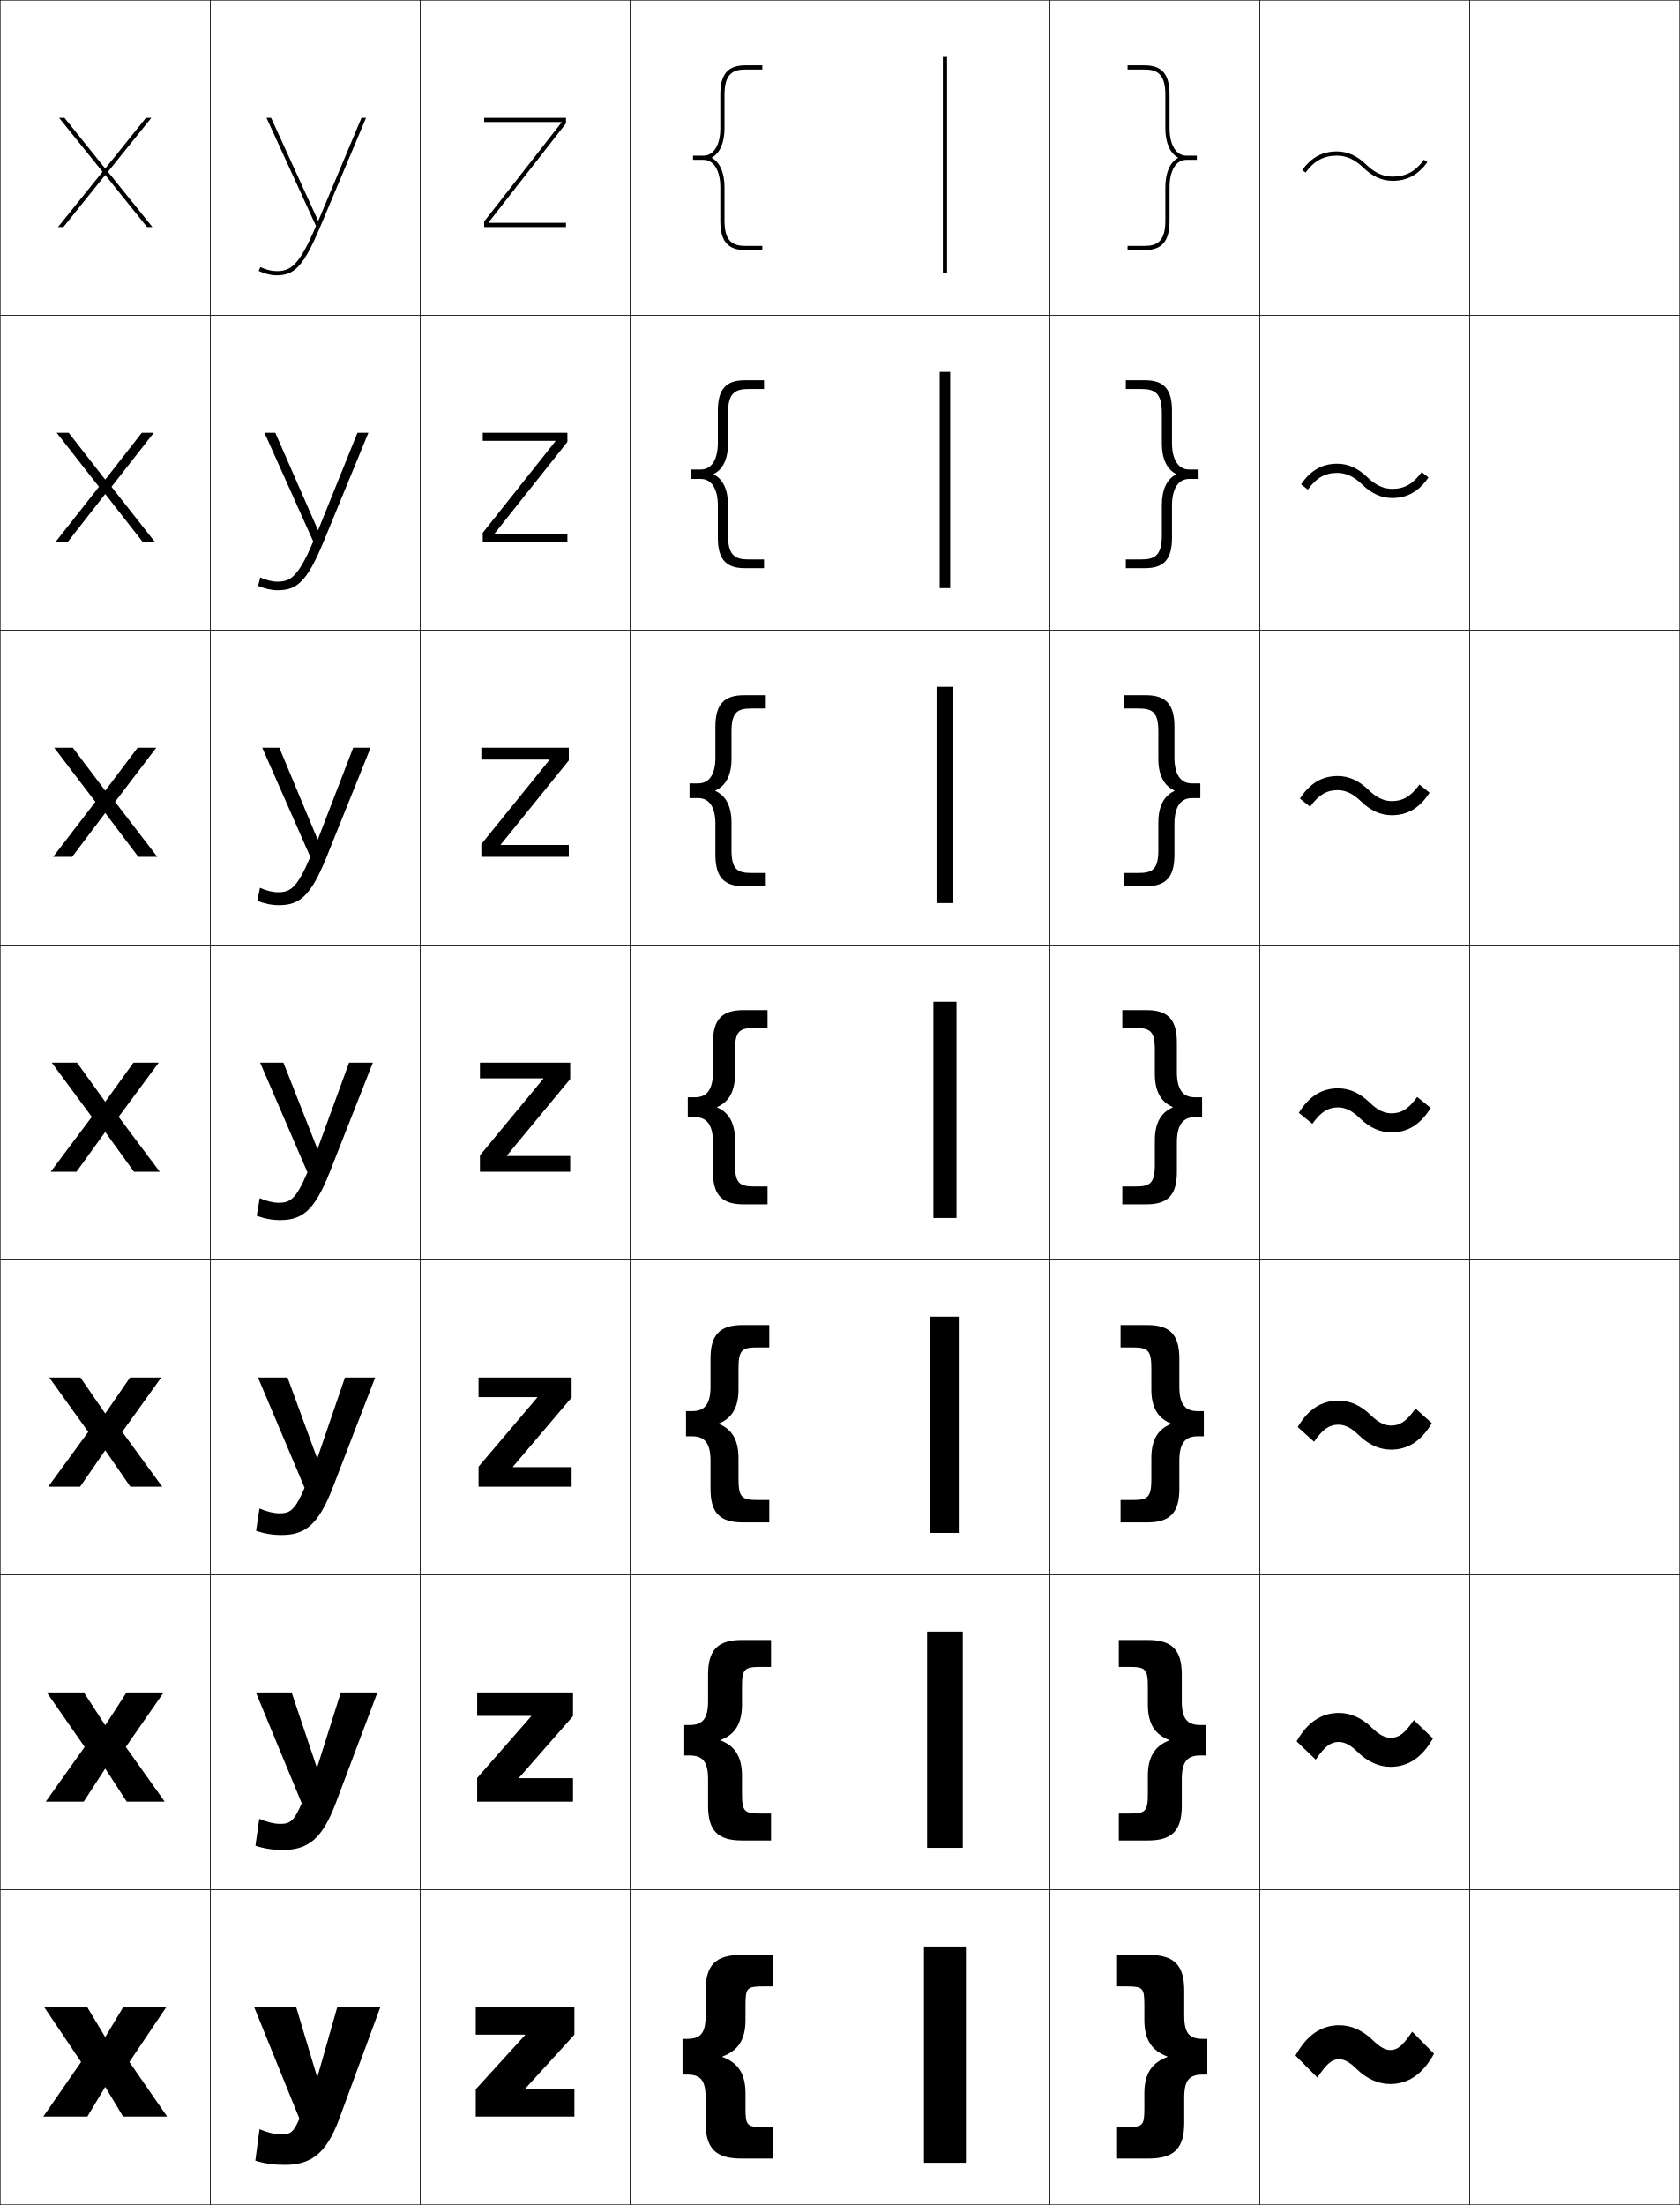
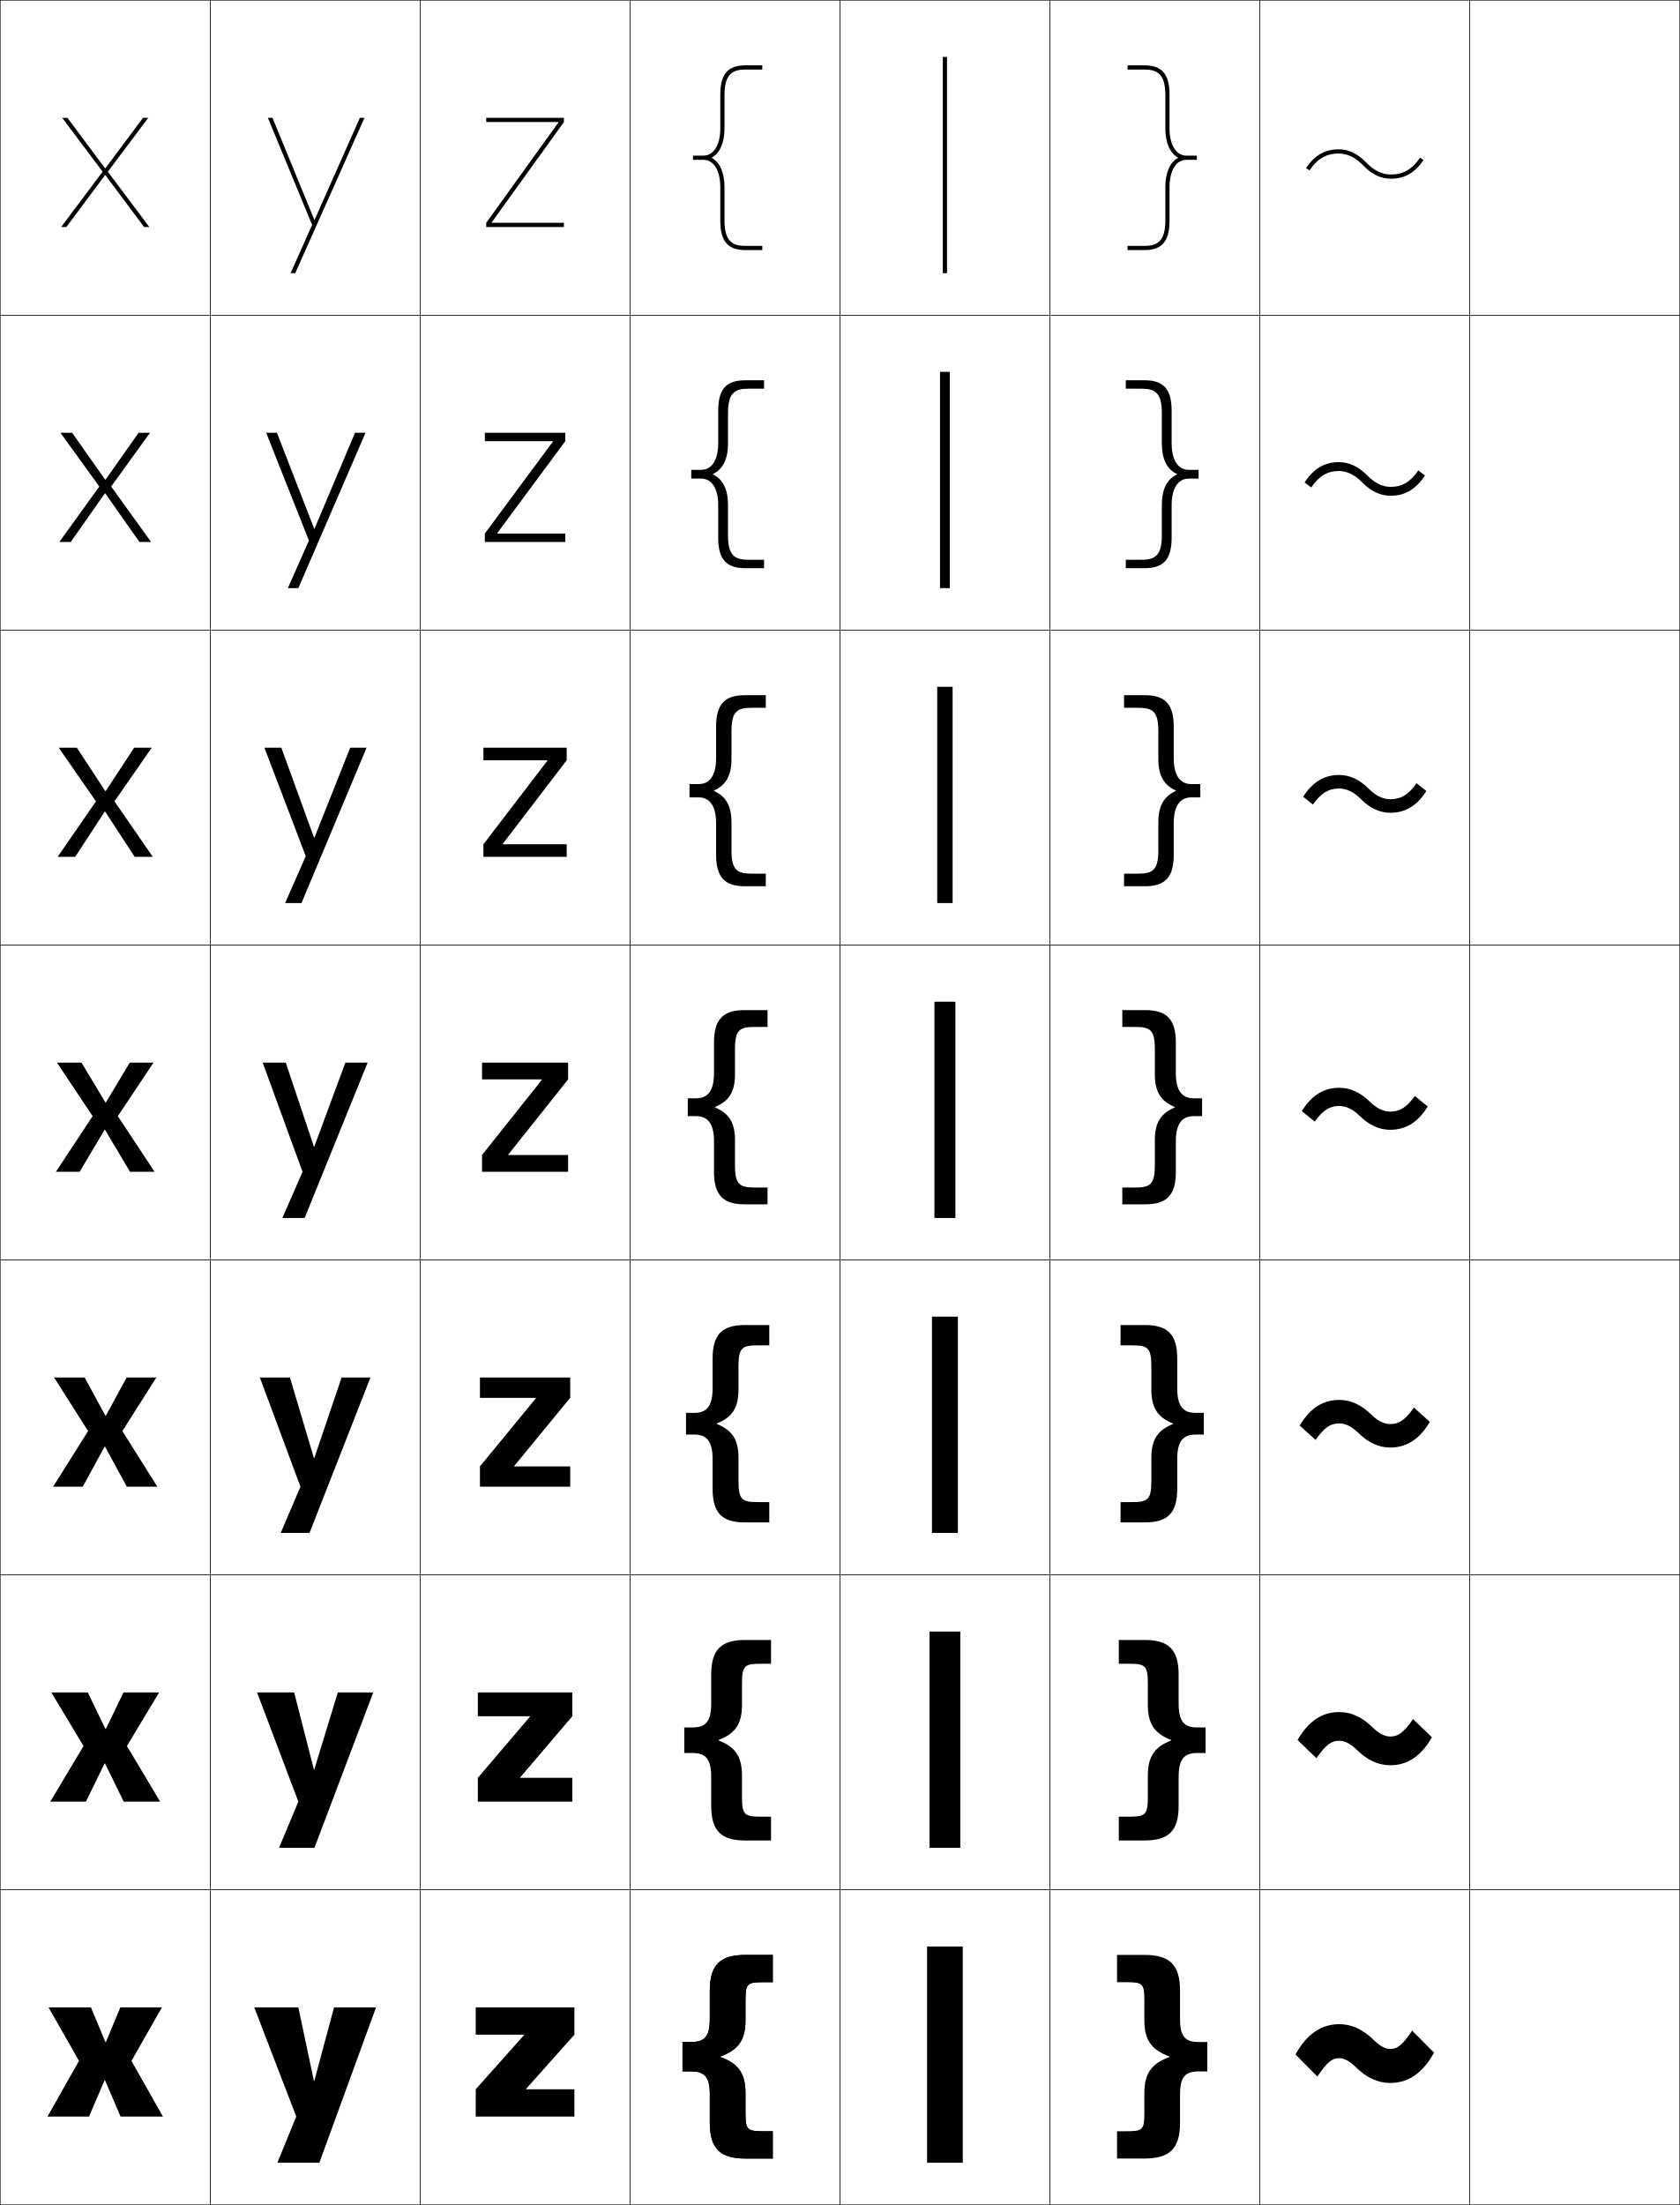
<svg xmlns="http://www.w3.org/2000/svg" width="800.25" height="1050.25" viewBox="0 0 800.25 1050.25" overflow="visible" enable-background="new 0 0 800.25 1050.25" xml:space="preserve">
  <g id="レイヤー1">
    <g>
      <rect x="0.125" y="0.125" fill="none" stroke="#000000" stroke-width="0.25" width="100" height="150" />
      <rect x="100.125" y="0.125" fill="none" stroke="#000000" stroke-width="0.25" width="100" height="150" />
      <rect x="200.125" y="0.125" fill="none" stroke="#000000" stroke-width="0.25" width="100" height="150" />
      <rect x="300.125" y="0.125" fill="none" stroke="#000000" stroke-width="0.25" width="100" height="150" />
      <rect x="400.125" y="0.125" fill="none" stroke="#000000" stroke-width="0.25" width="100" height="150" />
      <rect x="500.125" y="0.125" fill="none" stroke="#000000" stroke-width="0.25" width="100" height="150" />
      <rect x="600.125" y="0.125" fill="none" stroke="#000000" stroke-width="0.25" width="100" height="150" />
      <rect x="0.125" y="150.125" fill="none" stroke="#000000" stroke-width="0.25" width="100" height="150" />
      <rect x="100.125" y="150.125" fill="none" stroke="#000000" stroke-width="0.25" width="100" height="150" />
      <rect x="200.125" y="150.125" fill="none" stroke="#000000" stroke-width="0.25" width="100" height="150" />
      <rect x="300.125" y="150.125" fill="none" stroke="#000000" stroke-width="0.25" width="100" height="150" />
      <rect x="400.125" y="150.125" fill="none" stroke="#000000" stroke-width="0.25" width="100" height="150" />
      <rect x="500.125" y="150.125" fill="none" stroke="#000000" stroke-width="0.25" width="100" height="150" />
      <rect x="600.125" y="150.125" fill="none" stroke="#000000" stroke-width="0.25" width="100" height="150" />
      <rect x="0.125" y="300.125" fill="none" stroke="#000000" stroke-width="0.25" width="100" height="150" />
      <rect x="100.125" y="300.125" fill="none" stroke="#000000" stroke-width="0.25" width="100" height="150" />
      <rect x="200.125" y="300.125" fill="none" stroke="#000000" stroke-width="0.25" width="100" height="150" />
      <rect x="300.125" y="300.125" fill="none" stroke="#000000" stroke-width="0.25" width="100" height="150" />
      <rect x="400.125" y="300.125" fill="none" stroke="#000000" stroke-width="0.25" width="100" height="150" />
      <rect x="500.125" y="300.125" fill="none" stroke="#000000" stroke-width="0.25" width="100" height="150" />
      <rect x="600.125" y="300.125" fill="none" stroke="#000000" stroke-width="0.25" width="100" height="150" />
      <rect x="0.125" y="450.125" fill="none" stroke="#000000" stroke-width="0.25" width="100" height="150" />
      <rect x="100.125" y="450.125" fill="none" stroke="#000000" stroke-width="0.25" width="100" height="150" />
      <rect x="200.125" y="450.125" fill="none" stroke="#000000" stroke-width="0.25" width="100" height="150" />
      <rect x="300.125" y="450.125" fill="none" stroke="#000000" stroke-width="0.25" width="100" height="150" />
      <rect x="400.125" y="450.125" fill="none" stroke="#000000" stroke-width="0.25" width="100" height="150" />
      <rect x="500.125" y="450.125" fill="none" stroke="#000000" stroke-width="0.25" width="100" height="150" />
      <rect x="600.125" y="450.125" fill="none" stroke="#000000" stroke-width="0.25" width="100" height="150" />
      <rect x="0.125" y="600.125" fill="none" stroke="#000000" stroke-width="0.25" width="100" height="150" />
      <rect x="100.125" y="600.125" fill="none" stroke="#000000" stroke-width="0.25" width="100" height="150" />
      <rect x="200.125" y="600.125" fill="none" stroke="#000000" stroke-width="0.25" width="100" height="150" />
      <rect x="300.125" y="600.125" fill="none" stroke="#000000" stroke-width="0.25" width="100" height="150" />
      <rect x="400.125" y="600.125" fill="none" stroke="#000000" stroke-width="0.25" width="100" height="150" />
      <rect x="500.125" y="600.125" fill="none" stroke="#000000" stroke-width="0.25" width="100" height="150" />
      <rect x="600.125" y="600.125" fill="none" stroke="#000000" stroke-width="0.25" width="100" height="150" />
      <rect x="0.125" y="750.125" fill="none" stroke="#000000" stroke-width="0.25" width="100" height="150" />
      <rect x="100.125" y="750.125" fill="none" stroke="#000000" stroke-width="0.25" width="100" height="150" />
      <rect x="200.125" y="750.125" fill="none" stroke="#000000" stroke-width="0.25" width="100" height="150" />
      <rect x="300.125" y="750.125" fill="none" stroke="#000000" stroke-width="0.25" width="100" height="150" />
      <rect x="400.125" y="750.125" fill="none" stroke="#000000" stroke-width="0.25" width="100" height="150" />
      <rect x="500.125" y="750.125" fill="none" stroke="#000000" stroke-width="0.25" width="100" height="150" />
      <rect x="600.125" y="750.125" fill="none" stroke="#000000" stroke-width="0.25" width="100" height="150" />
      <rect x="0.125" y="900.125" fill="none" stroke="#000000" stroke-width="0.25" width="100" height="150" />
      <rect x="100.125" y="900.125" fill="none" stroke="#000000" stroke-width="0.25" width="100" height="150" />
      <rect x="200.125" y="900.125" fill="none" stroke="#000000" stroke-width="0.25" width="100" height="150" />
      <rect x="300.125" y="900.125" fill="none" stroke="#000000" stroke-width="0.25" width="100" height="150" />
      <rect x="400.125" y="900.125" fill="none" stroke="#000000" stroke-width="0.25" width="100" height="150" />
      <rect x="500.125" y="900.125" fill="none" stroke="#000000" stroke-width="0.25" width="100" height="150" />
      <rect x="600.125" y="900.125" fill="none" stroke="#000000" stroke-width="0.25" width="100" height="150" />
      <rect x="700.125" y="0.125" fill="none" stroke="#000000" stroke-width="0.25" width="100" height="150" />
      <rect x="700.125" y="150.125" fill="none" stroke="#000000" stroke-width="0.25" width="100" height="150" />
      <rect x="700.125" y="300.125" fill="none" stroke="#000000" stroke-width="0.25" width="100" height="150" />
      <rect x="700.125" y="450.125" fill="none" stroke="#000000" stroke-width="0.25" width="100" height="150" />
      <rect x="700.125" y="600.125" fill="none" stroke="#000000" stroke-width="0.25" width="100" height="150" />
      <rect x="700.125" y="750.125" fill="none" stroke="#000000" stroke-width="0.25" width="100" height="150" />
      <rect x="700.125" y="900.125" fill="none" stroke="#000000" stroke-width="0.25" width="100" height="150" />
    </g>
    <g>
-       <rect x="440.125" y="927.125" width="20" height="103" />
-       <rect x="441.625" y="777.125" width="17" height="103" />
-       <rect x="443.125" y="627.125" width="14" height="103" />
-       <rect x="444.625" y="477.125" width="11" height="103" />
-       <rect x="446.125" y="327.125" width="8" height="103" />
-       <rect x="447.625" y="177.125" width="5" height="103" />
      <rect x="449.125" y="27.125" width="2" height="103" />
+       <rect x="447.791" y="177.125" width="4.667" height="103" />
+       <rect x="446.458" y="327.125" width="7.334" height="103" />
+       <rect x="445.125" y="477.125" width="10" height="103" />
+       <rect x="443.958" y="627.125" width="12.333" height="103" />
+       <rect x="442.792" y="777.125" width="14.666" height="103" />
+       <rect x="441.625" y="927.125" width="17" height="103" />
+     </g>
+     <path d="M343.125,979.524c8.5-3.148,12-7.668,12-17.399v-9c0-8.449,0.652-9,9-9h4v-13h-13     c-11.936,0-17,4.584-17,17v13.5c0,8.459-2.471,11-9,11h-4v14h4c6.529,0,9,2.541,9,11v13.5     c0,12.416,5.064,17,17,17h13v-13h-4c-8.348,0-9-0.551-9-9v-9c0-9.731-3.5-14.252-12-17.4     V979.524z" />
+     <g>
+       <g>
+         <path d="M622.125,80.036l1.658,1.119c3.75-5.554,8.038-8.03,13.902-8.03       c4.199,0,8.032,1.862,11.718,5.693C653.489,83.062,657.793,85.125,662.564,85.125       c6.51,0,11.455-2.832,15.561-8.911l-1.658-1.119       C672.718,80.648,668.429,83.125,662.564,83.125c-4.199,0-8.032-1.862-11.72-5.693       C646.762,73.188,642.457,71.125,637.686,71.125C631.175,71.125,626.231,73.957,622.125,80.036z" />
+       </g>
+       <path d="M637.782,224.345c3.875,0,7.495,1.737,11.087,5.397      c4.236,4.304,8.697,6.383,13.599,6.383c6.794,0,12.028-3.072,16.324-9.643      l-3.159-2.409c-3.822,5.55-7.779,7.832-13.165,7.832      c-3.875,0-7.495-1.737-11.089-5.397c-4.234-4.303-8.696-6.382-13.597-6.382      c-6.795,0-12.028,3.072-16.324,9.644l3.158,2.409      C628.439,226.627,632.396,224.345,637.782,224.345z" />
+       <path d="M637.88,375.566c3.549,0,6.957,1.612,10.455,5.101      c4.387,4.363,9.005,6.458,14.036,6.458c7.079,0,12.603-3.311,17.087-10.375      l-4.658-3.699c-3.896,5.546-7.521,7.633-12.429,7.633      c-3.551,0-6.958-1.612-10.457-5.102c-4.386-4.362-9.005-6.457-14.034-6.457      c-7.079,0-12.604,3.312-17.088,10.375l4.658,3.699      C629.347,377.652,632.971,375.566,637.88,375.566z" />
+       <path d="M673.966,522.029c-3.968,5.543-7.261,7.435-11.691,7.435      c-3.227,0-6.421-1.487-9.826-4.807c-4.536-4.421-9.312-6.532-14.472-6.532      c-7.363,0-13.178,3.551-17.852,11.106l6.158,4.989      c3.97-5.543,7.263-7.435,11.693-7.435c3.225,0,6.42,1.487,9.824,4.805      c4.537,4.423,9.312,6.534,14.474,6.534c7.363,0,13.177-3.551,17.851-11.106      L673.966,522.029z" />
+       <path d="M637.974,677.961c2.895,0,5.884,1.41,9.212,4.662      c4.744,4.635,9.737,6.835,15.092,6.835c7.745,0,13.927-3.911,18.848-12.217      l-7.58-6.826c-4.205,6.033-7.215,7.873-11.268,7.873      c-2.897,0-5.885-1.41-9.215-4.662c-4.742-4.635-9.736-6.835-15.089-6.835      c-7.745,0-13.928,3.912-18.849,12.217l7.579,6.826      C630.911,679.802,633.92,677.961,637.974,677.961z" />
+       <path d="M637.97,829.137c2.566,0,5.349,1.333,8.602,4.519      c4.949,4.848,10.161,7.137,15.71,7.137c8.126,0,14.677-4.272,19.844-13.327      l-9-8.663c-4.443,6.521-7.169,8.312-10.844,8.312      c-2.568,0-5.35-1.333-8.604-4.52c-4.948-4.847-10.16-7.136-15.708-7.136      c-8.126,0-14.678,4.272-19.845,13.327l9,8.663      C631.569,830.927,634.295,829.137,637.97,829.137z" />
+       <path d="M645.957,984.688c5.155,5.061,10.585,7.438,16.327,7.438      c8.508,0,15.427-4.633,20.841-14.438l-10.421-10.5c-4.681,7.012-7.123,8.75-10.42,8.75      c-2.239,0-4.813-1.256-7.991-4.375c-5.154-5.061-10.585-7.438-16.326-7.438      c-8.508,0-15.428,4.633-20.842,14.438l10.421,10.5c4.682-7.012,7.124-8.75,10.421-8.75      C640.204,980.312,642.779,981.568,645.957,984.688z" />
    </g>
    <g>
-       <polygon points="50.225,994.125 58.625,1008.125 79.625,1008.125 61.625,982.125 79.125,956.125 58.625,956.125       50.225,970.125 50.025,970.125 41.625,956.125 21.125,956.125 38.625,982.125 20.625,1008.125 41.625,1008.125       50.025,994.125 " />
-       <polygon points="50.216,842.506 60.36,858.125 78.455,858.125 59.922,832.073 77.955,806.125       60.276,806.125 50.216,821.641 50.033,821.641 39.973,806.125 22.295,806.125       40.328,832.073 21.795,858.125 39.89,858.125 50.033,842.506 " />
-       <polygon points="50.208,690.886 62.095,708.125 77.285,708.125 58.22,682.021 76.785,656.125       61.929,656.125 50.208,673.157 50.042,673.157 38.322,656.125 23.466,656.125       42.031,682.021 22.965,708.125 38.155,708.125 50.042,690.886 " />
-       <polygon points="36.67,506.125 24.636,506.125 43.733,531.97 24.136,558.125 36.42,558.125       50.05,539.267 50.2,539.267 63.83,558.125 76.114,558.125 56.517,531.97       75.614,506.125 63.58,506.125 50.2,524.673 50.05,524.673 " />
-       <polygon points="34.685,356.125 25.806,356.125 45.436,381.918 25.306,408.125       34.351,408.125 50.058,387.313 50.191,387.313 65.898,408.125 74.943,408.125       54.813,381.918 74.444,356.125 65.565,356.125 50.191,376.522 50.058,376.522 " />
-       <polygon points="32.7,206.125 26.976,206.125 47.139,231.866 26.476,258.125 32.283,258.125       50.067,235.361 50.184,235.361 67.967,258.125 73.774,258.125 53.111,231.866       73.274,206.125 67.55,206.125 50.183,228.372 50.066,228.372 " />
-       <polygon points="50.175,83.408 70.036,108.125 72.604,108.125 51.409,81.814 72.104,56.125       69.536,56.125 50.175,80.221 50.075,80.221 30.714,56.125 28.146,56.125 48.841,81.814       27.646,108.125 30.214,108.125 50.075,83.408 " />
+       <path d="M339.122,75.024C342.863,72.985,345.125,68.036,345.125,61.125v-16c0-9.959,3.998-12,10-12      h8v-2h-8c-8.411,0-12,4.187-12,14v16c0,7.897-3.14,13-8,13h-5v2h5c4.86,0,8,5.103,8,13v16      c0,9.813,3.589,14,12,14h8v-2h-8c-6.002,0-10-2.041-10-12v-16      c0-6.911-2.262-11.861-6.003-13.9V75.024z" />
+       <path d="M363.958,185.125H356.625c-6.393,0-9.833,1.793-9.833,11.5v14.667      c0,7.427-2.45,12.17-7.169,14.483v0.2c4.719,2.312,7.169,7.056,7.169,14.483      v14.667c0,9.708,3.44,11.5,9.833,11.5h7.333V270.625h-9      c-8.999,0-12.833-4.253-12.833-14.5V240.625c0-7.992-3.028-12.667-8.167-12.667      h-4.667v-4.167h4.667c5.139,0,8.167-4.676,8.167-12.667v-15.5      c0-10.247,3.835-14.5,12.833-14.5h9V185.125z" />
+       <path d="M364.792,337.125H358.125c-6.784,0-9.667,1.544-9.667,11v13.333      c0,7.944-2.637,12.48-8.334,15.066v0.2      c5.697,2.586,8.334,7.123,8.334,15.066V405.125c0,9.455,2.882,11,9.667,11h6.667v6h-10      c-9.586,0-13.667-4.32-13.667-15v-15c0-8.086-2.917-12.333-8.333-12.333h-4.333      v-6.333h4.333c5.417,0,8.333-4.249,8.333-12.333v-15c0-10.681,4.081-15,13.667-15h10      V337.125z" />
+       <path d="M350.125,511.625c0,8.46-2.825,12.791-9.5,15.65v0.2      c6.675,2.859,9.5,7.189,9.5,15.649v12c0,9.203,2.325,10.5,9.5,10.5h6v8h-11      c-10.174,0-14.5-4.387-14.5-15.5v-14.5c0-8.18-2.805-12-8.5-12h-4v-8.5h4c5.695,0,8.5-3.822,8.5-12      v-14.5c0-11.115,4.326-15.5,14.5-15.5h11v8h-6c-7.175,0-9.5,1.296-9.5,10.5V511.625z" />
+       <path d="M366.458,631.125v9.666H361.125c-7.566,0-9.334,1.048-9.334,10v11      c0,8.884-3.05,13.278-10.333,16.233v0.201      c7.283,2.955,10.333,7.349,10.333,16.232v11c0,8.952,1.768,10,9.334,10h5.333V725.125      h-11.667c-10.761,0-15.333-4.452-15.333-16v-14.167      c0-8.272-2.693-11.667-8.667-11.667h-4v-10.333h4      c5.973,0,8.667-3.396,8.667-11.666V647.125c0-11.549,4.572-16,15.333-16H366.458z" />
+       <path d="M367.292,781.125v11.333H362.625c-7.957,0-9.167,0.8-9.167,9.5v10      c0,9.308-3.275,13.765-11.166,16.816v0.2      c7.891,3.053,11.166,7.51,11.166,16.817v10c0,8.7,1.21,9.5,9.167,9.5h4.667      V876.625h-12.334c-11.348,0-16.167-4.519-16.167-16.5v-13.833      c0-8.366-2.582-11.334-8.833-11.334h-4v-12.166h4c6.251,0,8.833-2.969,8.833-11.334      V797.625c0-11.982,4.819-16.5,16.167-16.5H367.292z" />
+       <path d="M343.125,979.524c8.5-3.148,12-7.668,12-17.399v-9c0-8.449,0.652-9,9-9h4v-13h-13      c-11.936,0-17,4.584-17,17v13.5c0,8.459-2.471,11-9,11h-4v14h4c6.529,0,9,2.541,9,11v13.5      c0,12.416,5.064,17,17,17h13v-13h-4c-8.348,0-9-0.551-9-9v-9c0-9.731-3.5-14.252-12-17.4      V979.524z" />
    </g>
    <g>
-       <path d="M151.025,989.125l-9.9-33h-20l21.5,53c-2.722,6.404-4.296,7.5-8.5,7.5      c-2.85,0-6.583-0.836-10.5-2.5l-2,15c4.536,1.408,8.69,2,14,2      c12.549,0,19.881-5.369,26-22l19.5-53h-20.5l-9.4,33H151.025z" />
-       <path d="M138.919,806.125h-17.033l21.848,52.753      c-3.631,8.562-5.621,9.831-10.234,9.831c-2.746,0-6.317-0.812-10.013-2.401      l-1.808,12.802c4.262,1.398,8.222,2.016,13.071,2.016      c11.835,0,18.679-5.056,25.153-22.185L179.791,806.125h-17.445l-11.26,35.669h-0.184      L138.919,806.125z" />
-       <path d="M136.963,656.125h-14.066l22.197,52.505      c-4.541,10.719-6.945,12.162-11.969,12.162c-2.641,0-6.05-0.789-9.525-2.303      l-1.615,10.604c3.987,1.389,7.753,2.031,12.141,2.031      c11.122,0,17.478-4.743,24.308-22.371L178.706,656.125h-14.39l-13.121,38.338h-0.167      L136.963,656.125z" />
-       <path d="M135.008,506.125h-11.1l22.545,52.257C141.003,571.258,138.185,572.875,132.75,572.875      c-2.536,0-5.784-0.766-9.038-2.203l-1.424,8.406      C126.002,580.457,129.574,581.125,133.5,581.125c10.408,0,16.275-4.431,23.461-22.557      L177.622,506.125h-11.335l-14.981,41.007h-0.15L135.008,506.125z" />
-       <path d="M133.052,356.125h-8.133l22.894,52.01c-6.361,15.033-9.594,16.824-15.438,16.824      c-2.432,0-5.518-0.742-8.551-2.104l-1.231,6.208      c3.438,1.369,6.818,2.062,10.282,2.062c9.694,0,15.074-4.118,22.614-22.742      L176.537,356.125h-8.279l-16.842,43.676h-0.134L133.052,356.125z" />
-       <path d="M131.138,206.125h-5.166l23.242,51.762      c-7.271,17.19-10.918,19.154-17.172,19.154c-2.327,0-5.25-0.718-8.064-2.005      l-1.039,4.01c3.165,1.359,6.35,2.078,9.353,2.078      c8.98,0,13.872-3.805,21.769-22.927L175.495,206.125h-5.225l-18.703,46.345h-0.117      L131.138,206.125z" />
-       <path d="M151.536,105.139L129.141,56.125h-2.199l23.59,51.515      C142.352,126.987,138.29,129.125,131.625,129.125c-2.223,0-4.984-0.694-7.577-1.906      l-0.847,1.812c2.89,1.35,5.882,2.094,8.423,2.094      c8.267,0,12.67-3.492,20.922-23.112L174.369,56.125h-2.169l-20.563,49.014H151.536z" />
+       <path d="M561.129,75.024C557.387,72.985,555.125,68.036,555.125,61.125v-16c0-9.959-3.998-12-10-12      h-8v-2h8c8.411,0,12,4.187,12,14v16c0,7.897,3.141,13,8,13h5v2h-5c-4.859,0-8,5.103-8,13v16      c0,9.813-3.589,14-12,14h-8v-2h8c6.002,0,10-2.041,10-12v-16      c0-6.911,2.262-11.861,6.004-13.9V75.024z" />
+       <path d="M536.292,185.125H543.625c6.393,0,9.834,1.793,9.834,11.5v14.667      c0,7.427,2.449,12.17,7.168,14.483v0.2c-4.719,2.312-7.168,7.056-7.168,14.483      v14.667c0,9.708-3.441,11.5-9.834,11.5h-7.333V270.625h9      c8.999,0,12.833-4.253,12.833-14.5V240.625c0-7.992,3.028-12.667,8.167-12.667      h4.667v-4.167h-4.667c-5.139,0-8.167-4.676-8.167-12.667v-15.5      c0-10.247-3.834-14.5-12.833-14.5h-9V185.125z" />
+       <path d="M535.458,337.125H542.125c6.784,0,9.666,1.544,9.666,11v13.333      c0,7.944,2.638,12.48,8.335,15.066v0.2      c-5.697,2.586-8.335,7.123-8.335,15.066V405.125c0,9.455-2.882,11-9.666,11h-6.667v6      h10c9.587,0,13.667-4.32,13.667-15v-15c0-8.086,2.916-12.333,8.334-12.333h4.332      v-6.333h-4.332c-5.418,0-8.334-4.249-8.334-12.333v-15c0-10.681-4.08-15-13.667-15      h-10V337.125z" />
+       <path d="M550.125,511.625c0,8.46,2.825,12.791,9.5,15.65v0.2      c-6.675,2.859-9.5,7.189-9.5,15.649v12c0,9.203-2.325,10.5-9.5,10.5h-6v8h11      c10.174,0,14.5-4.387,14.5-15.5v-14.5c0-8.18,2.805-12,8.5-12h4v-8.5h-4c-5.695,0-8.5-3.822-8.5-12      v-14.5c0-11.115-4.326-15.5-14.5-15.5h-11v8h6c7.175,0,9.5,1.296,9.5,10.5V511.625z" />
+       <path d="M533.792,631.125v9.666H539.125c7.566,0,9.334,1.048,9.334,10v11      c0,8.884,3.05,13.278,10.333,16.233v0.201      c-7.283,2.955-10.333,7.349-10.333,16.232v11c0,8.952-1.768,10-9.334,10h-5.333      V725.125h11.667c10.761,0,15.333-4.452,15.333-16v-14.167      c0-8.272,2.693-11.667,8.667-11.667h4v-10.333h-4      c-5.974,0-8.667-3.396-8.667-11.666V647.125c0-11.549-4.572-16-15.333-16H533.792z" />
+       <path d="M532.958,781.125v11.333H537.625c7.957,0,9.167,0.8,9.167,9.5v10      c0,9.308,3.274,13.765,11.166,16.816v0.2      c-7.892,3.053-11.166,7.51-11.166,16.817v10c0,8.7-1.21,9.5-9.167,9.5h-4.667      V876.625h12.334c11.348,0,16.167-4.519,16.167-16.5v-13.833      c0-8.366,2.581-11.334,8.832-11.334h4v-12.166h-4c-6.251,0-8.832-2.969-8.832-11.334      V797.625c0-11.982-4.819-16.5-16.167-16.5H532.958z" />
+       <path d="M557.125,979.524c-8.5-3.148-12-7.668-12-17.399v-9c0-8.449-0.652-9-9-9h-4v-13h13      c11.936,0,17,4.584,17,17v13.5c0,8.459,2.471,11,9,11h4v14h-4c-6.529,0-9,2.541-9,11v13.5      c0,12.416-5.064,17-17,17h-13v-13h4c8.348,0,9-0.551,9-9v-9c0-9.731,3.5-14.252,12-17.4      V979.524z" />
    </g>
    <g>
-       <polygon points="250.125,995.125 273.625,995.125 273.625,1008.125 226.625,1008.125 226.625,995.125 250.125,969.325       250.125,969.125 226.625,969.125 226.625,956.125 273.625,956.125 273.625,969.125 250.125,994.925 " />
-       <polygon points="227.292,806.125 272.959,806.125 272.959,817.396 247.217,846.775       247.217,846.958 272.959,846.958 272.959,858.125 227.292,858.125 227.292,846.854       253.034,817.476 253.034,817.292 227.292,817.292 " />
-       <polygon points="227.958,656.125 272.292,656.125 272.292,665.667 244.308,698.625       244.308,698.792 272.292,698.792 272.292,708.125 227.958,708.125 227.958,698.583       255.942,665.625 255.942,665.458 227.958,665.458 " />
-       <polygon points="228.625,506.125 271.625,506.125 271.625,513.938 241.399,550.475 241.399,550.625       271.625,550.625 271.625,558.125 228.625,558.125 228.625,550.312 258.851,513.775 258.851,513.625       228.625,513.625 " />
-       <polygon points="229.292,356.125 270.958,356.125 270.958,362.209 238.491,402.325       238.491,402.458 270.958,402.458 270.958,408.125 229.292,408.125 229.292,402.041       261.759,361.925 261.759,361.792 229.292,361.792 " />
-       <polygon points="229.958,206.125 270.292,206.125 270.292,210.48 235.582,254.175       235.582,254.292 270.292,254.292 270.292,258.125 229.958,258.125 229.958,253.77       264.668,210.075 264.668,209.958 229.958,209.958 " />
-       <polygon points="232.673,106.025 269.625,58.751 269.625,56.125 230.625,56.125 230.625,58.125 267.577,58.125       267.577,58.225 230.625,105.499 230.625,108.125 269.625,108.125 269.625,106.125 232.673,106.125 " />
+       <polygon points="50.025,990.82 57.425,1008.125 77.625,1008.125 62.625,981.625 77.125,956.125       57.325,956.125 50.425,972.676 50.225,972.676 43.325,956.125 23.125,956.125 37.625,981.625       22.625,1008.125 42.425,1008.125 49.825,990.82 " />
+       <polygon points="50.025,839.922 58.924,858.125 76.292,858.125 60.458,831.625 75.791,806.125       58.825,806.125 50.425,823.492 50.224,823.492 41.825,806.125 24.458,806.125 39.792,831.625       23.958,858.125 40.924,858.125 49.825,839.922 " />
+       <polygon points="50.025,689.023 60.425,708.125 74.958,708.125 58.292,681.625 74.458,656.125       60.325,656.125 50.425,674.309 50.225,674.309 40.325,656.125 25.792,656.125 41.958,681.625       25.292,708.125 39.425,708.125 49.825,689.023 " />
+       <polygon points="50.025,538.125 61.925,558.125 73.625,558.125 56.125,531.625 73.125,506.125 61.825,506.125       50.425,525.125 50.225,525.125 38.825,506.125 27.125,506.125 44.125,531.625 26.625,558.125 37.925,558.125       49.825,538.125 " />
+       <polygon points="36.591,356.125 27.958,356.125 45.71,381.678 27.458,408.125       35.817,408.125 49.892,386.564 50.092,386.564 64.165,408.125 72.792,408.125       54.539,381.678 72.292,356.125 63.925,356.125 50.358,376.791 50.158,376.791 " />
+       <polygon points="34.358,206.125 28.792,206.125 47.295,231.731 28.292,258.125 33.71,258.125       49.958,235.004 50.159,235.004 66.406,258.125 71.958,258.125 52.955,231.731       71.458,206.125 66.025,206.125 50.292,228.458 50.092,228.458 " />
+       <polygon points="50.025,80.125 32.125,56.125 29.625,56.125 48.881,81.784 29.125,108.125 31.604,108.125       50.025,83.443 50.226,83.443 68.646,108.125 71.125,108.125 51.369,81.784 70.625,56.125       68.125,56.125 50.226,80.125 " />
    </g>
    <g>
-       <path d="M344.125,979.525c7.499-2.777,11-8.041,11-17.4v-7c0-8.449,0.652-9,9-9h4v-15h-15      c-11.936,0-17,4.584-17,17v12c0,8.459-2.47,11-9,11h-2v17h2c6.53,0,9,2.541,9,11v12      c0,12.416,5.064,17,17,17h15v-15h-4c-8.348,0-9-0.551-9-9v-7c0-9.359-3.501-14.623-11-17.4      V979.525z" />
-       <path d="M367.292,793.958V781.125h-13.833c-11.348,0-16.167,4.519-16.167,16.5v12.667      c0,8.365-2.582,11.333-8.833,11.333h-2.5v14.5h2.5c6.251,0,8.833,2.968,8.833,11.334      V860.125c0,11.982,4.819,16.5,16.167,16.5h13.833v-12.833H362.625      c-7.957,0-9.166-0.799-9.166-9.5v-8.5c0-8.951-3.295-14.163-10.167-16.817v-0.199      c6.873-2.654,10.167-7.865,10.167-16.816v-8.501c0-8.7,1.209-9.5,9.166-9.5      H367.292z" />
-       <path d="M366.458,641.792V631.125h-12.667c-10.76,0-15.333,4.451-15.333,16v13.333      c0,8.272-2.694,11.667-8.667,11.667h-3v12h3      c5.973,0,8.667,3.395,8.667,11.667V709.125c0,11.549,4.572,16,15.333,16h12.667      v-10.667H361.125c-7.565,0-9.333-1.047-9.333-10v-9.999      c0-8.544-3.088-13.703-9.335-16.234v-0.199c6.247-2.531,9.335-7.69,9.335-16.233      v-10c0-8.952,1.768-10,9.333-10H366.458z" />
-       <path d="M365.625,489.625v-8.5h-11.5c-10.173,0-14.5,4.385-14.5,15.5v14c0,8.178-2.805,12-8.5,12h-3.5v9.5h3.5      c5.695,0,8.5,3.821,8.5,12v14c0,11.114,4.327,15.5,14.5,15.5h11.5v-8.5h-6c-7.175,0-9.5-1.296-9.5-10.5      v-11.5c0-8.136-2.881-13.242-8.502-15.65v-0.2      C347.244,524.867,350.125,519.76,350.125,511.625v-11.5c0-9.204,2.325-10.5,9.5-10.5H365.625z" />
-       <path d="M364.792,337.458V331.125h-10.334c-9.585,0-13.666,4.319-13.666,15v14.667      c0,8.085-2.917,12.333-8.333,12.333h-4v7h4c5.417,0,8.333,4.249,8.333,12.333V407.125      c0,10.681,4.081,15,13.666,15h10.334v-6.333H358.125c-6.784,0-9.667-1.544-9.667-11      v-13c0-7.728-2.675-12.782-7.669-15.067v-0.2      c4.994-2.285,7.669-7.339,7.669-15.066v-13c0-9.456,2.882-11,9.667-11H364.792z" />
-       <path d="M363.958,185.292V181.125h-9.166c-8.999,0-12.833,4.253-12.833,14.5v15.333      c0,7.991-3.029,12.667-8.167,12.667h-4.5v4.5h4.5c5.138,0,8.167,4.676,8.167,12.667      V256.125c0,10.247,3.834,14.5,12.833,14.5h9.166v-4.167H356.625      c-6.393,0-9.833-1.793-9.833-11.5v-14.5c0-7.319-2.468-12.322-6.836-14.484v-0.2      c4.368-2.162,6.836-7.164,6.836-14.483v-14.5c0-9.707,3.44-11.5,9.833-11.5H363.958z" />
-       <path d="M339.122,75.024C342.863,72.985,345.125,68.036,345.125,61.125v-16c0-9.959,3.998-12,10-12      h8v-2h-8c-8.411,0-12,4.187-12,14v16c0,7.897-3.14,13-8,13h-5v2h5c4.86,0,8,5.103,8,13v16      c0,9.813,3.589,14,12,14h8v-2h-8c-6.002,0-10-2.041-10-12v-16      c0-6.911-2.262-11.861-6.003-13.9V75.024z" />
+       <polygon points="149.524,991.125 142.125,956.125 121.125,956.125 141.125,1008.125 132.125,1030.125 152.125,1030.125       179.125,956.125 159.125,956.125 149.725,991.125 " />
+       <polygon points="149.524,842.792 140.125,806.125 122.458,806.125 142.125,858.125 132.925,880.125       149.791,880.125 177.791,806.125 160.925,806.125 149.724,842.792 " />
+       <polygon points="149.524,694.458 138.125,656.125 123.792,656.125 143.125,708.125 133.726,730.125       147.458,730.125 176.458,656.125 162.726,656.125 149.725,694.458 " />
+       <polygon points="149.524,546.125 136.125,506.125 125.125,506.125 144.125,558.125 134.525,580.125 145.125,580.125       175.125,506.125 164.525,506.125 149.725,546.125 " />
+       <polygon points="134.02,356.125 125.958,356.125 145.644,407.791 135.825,430.125       143.625,430.125 174.625,356.125 166.825,356.125 149.785,398.951 149.584,398.951 " />
+       <polygon points="131.916,206.125 126.792,206.125 147.163,257.458 137.125,280.125 142.125,280.125       174.125,206.125 169.125,206.125 149.845,251.778 149.645,251.778 " />
+       <polygon points="149.705,104.604 129.811,56.125 127.625,56.125 148.682,107.125 138.425,130.125       140.625,130.125 173.625,56.125 171.425,56.125 149.905,104.604 " />
    </g>
    <g>
-       <path d="M556.125,979.725c-7.499,2.777-11,8.041-11,17.4v7c0,8.449-0.652,9-9,9h-4v15h15      c11.936,0,17-4.584,17-17v-12c0-8.459,2.471-11,9-11h2v-17h-2c-6.529,0-9-2.541-9-11v-12      c0-12.416-5.064-17-17-17h-15v15h4c8.348,0,9,0.551,9,9v7c0,9.359,3.501,14.623,11,17.4      V979.725z" />
-       <path d="M532.959,793.958V781.125h13.833c11.348,0,16.166,4.519,16.166,16.5v12.667      c0,8.365,2.583,11.333,8.834,11.333h2.5v14.5h-2.5c-6.251,0-8.834,2.968-8.834,11.334      V860.125c0,11.982-4.818,16.5-16.166,16.5h-13.833v-12.833H537.625      c7.957,0,9.167-0.799,9.167-9.5v-8.5c0-8.951,3.295-14.163,10.167-16.817v-0.199      c-6.872-2.654-10.167-7.865-10.167-16.816v-8.501c0-8.7-1.21-9.5-9.167-9.5      H532.959z" />
-       <path d="M533.792,641.792V631.125h12.666c10.761,0,15.334,4.451,15.334,16v13.333      c0,8.272,2.693,11.667,8.666,11.667h3v12h-3c-5.973,0-8.666,3.395-8.666,11.667      V709.125c0,11.549-4.573,16-15.334,16h-12.666v-10.667H539.125      c7.565,0,9.333-1.047,9.333-10v-9.999c0-8.544,3.088-13.703,9.335-16.234v-0.199      c-6.247-2.531-9.335-7.69-9.335-16.233v-10c0-8.952-1.768-10-9.333-10H533.792z" />
-       <path d="M534.625,489.625v-8.5h11.5c10.173,0,14.5,4.385,14.5,15.5v14c0,8.178,2.806,12,8.5,12h3.5v9.5h-3.5      c-5.694,0-8.5,3.821-8.5,12v14c0,11.114-4.327,15.5-14.5,15.5h-11.5v-8.5h6c7.175,0,9.5-1.296,9.5-10.5      v-11.5c0-8.136,2.881-13.242,8.502-15.65v-0.2      C553.006,524.867,550.125,519.76,550.125,511.625v-11.5c0-9.204-2.325-10.5-9.5-10.5H534.625z" />
-       <path d="M535.458,337.458V331.125h10.334c9.586,0,13.666,4.319,13.666,15v14.667      c0,8.085,2.918,12.333,8.334,12.333h4v7h-4c-5.416,0-8.334,4.249-8.334,12.333V407.125      c0,10.681-4.08,15-13.666,15h-10.334v-6.333H542.125c6.784,0,9.667-1.544,9.667-11      v-13c0-7.728,2.675-12.782,7.669-15.067v-0.2      c-4.994-2.285-7.669-7.339-7.669-15.066v-13c0-9.456-2.883-11-9.667-11H535.458z" />
-       <path d="M536.292,185.292V181.125h9.166c8.999,0,12.834,4.253,12.834,14.5v15.333      c0,7.991,3.028,12.667,8.166,12.667h4.5v4.5h-4.5c-5.138,0-8.166,4.676-8.166,12.667      V256.125c0,10.247-3.835,14.5-12.834,14.5h-9.166v-4.167H543.625      c6.393,0,9.833-1.793,9.833-11.5v-14.5c0-7.319,2.469-12.322,6.837-14.484v-0.2      c-4.368-2.162-6.837-7.164-6.837-14.483v-14.5c0-9.707-3.44-11.5-9.833-11.5H536.292z      " />
-       <path d="M561.129,75.024C557.387,72.985,555.125,68.036,555.125,61.125v-16c0-9.959-3.998-12-10-12      h-8v-2h8c8.411,0,12,4.187,12,14v16c0,7.897,3.141,13,8,13h5v2h-5c-4.859,0-8,5.103-8,13v16      c0,9.813-3.589,14-12,14h-8v-2h8c6.002,0,10-2.041,10-12v-16      c0-6.911,2.262-11.861,6.004-13.9V75.024z" />
-     </g>
-     <g>
-       <path d="M645.957,985.188c5.155,5.061,10.585,7.438,16.327,7.438      c8.508,0,15.427-4.633,20.841-14.438l-10.421-10.5c-4.681,7.012-7.123,8.75-10.42,8.75      c-2.239,0-4.813-1.256-7.991-4.375c-5.154-5.061-10.585-7.438-16.326-7.438      c-8.508,0-15.428,4.633-20.842,14.438l10.421,10.5c4.682-7.012,7.124-8.75,10.421-8.75      C640.204,980.812,642.779,982.068,645.957,985.188z" />
-       <path d="M673.497,819.283c-4.505,6.614-7.282,8.436-11.026,8.436      c-2.619,0-5.449-1.358-8.757-4.599c-5.019-4.922-10.306-7.245-15.934-7.245      c-8.242,0-14.884,4.331-20.124,13.512l9.096,8.746      c4.507-6.614,7.284-8.435,11.028-8.435c2.616,0,5.448,1.357,8.755,4.598      c5.02,4.922,10.307,7.246,15.936,7.246c8.241,0,14.883-4.332,20.123-13.513      L673.497,819.283z" />
-       <path d="M674.291,670.879C669.961,677.097,666.849,679,662.657,679      c-2.998,0-6.086-1.46-9.521-4.822C648.252,669.396,643.108,667.125,637.594,667.125      c-7.976,0-14.34,4.03-19.406,12.587l7.771,6.992      c4.331-6.217,7.443-8.121,11.635-8.121c2.996,0,6.085,1.461,9.521,4.822      c4.884,4.783,10.027,7.053,15.543,7.053c7.976,0,14.339-4.029,19.405-12.587      L674.291,670.879z" />
-       <path d="M675.084,522.475c-4.154,5.82-7.602,7.807-12.24,7.807      c-3.377,0-6.722-1.562-10.286-5.046c-4.749-4.644-9.749-6.86-15.15-6.86      c-7.709,0-13.796,3.729-18.688,11.662l6.447,5.238      c4.155-5.82,7.603-7.807,12.241-7.807c3.376,0,6.721,1.562,10.285,5.046      c4.749,4.644,9.749,6.86,15.151,6.86c7.709,0,13.795-3.729,18.688-11.662      L675.084,522.475z" />
-       <path d="M619.25,380.361l4.839,3.882c4.109-5.738,7.94-7.89,13.132-7.89      c3.755,0,7.356,1.666,11.05,5.27c4.613,4.505,9.471,6.667,14.76,6.667      c7.442,0,13.251-3.426,17.969-10.736l-4.839-3.882      c-4.107,5.737-7.938,7.889-13.13,7.889c-3.757,0-7.358-1.665-11.051-5.27      c-4.614-4.505-9.472-6.668-14.759-6.668      C629.777,369.625,623.969,373.051,619.25,380.361z" />
-       <path d="M619.782,230.686l3.23,2.526c4.062-5.654,8.277-7.973,14.021-7.973      c4.135,0,7.993,1.768,11.815,5.493c4.478,4.366,9.192,6.476,14.366,6.476      c7.178,0,12.709-3.125,17.252-9.811l-3.23-2.526      c-4.062,5.654-8.276,7.973-14.021,7.973c-4.135,0-7.993-1.768-11.815-5.493      c-4.478-4.366-9.192-6.476-14.366-6.476C629.857,220.875,624.326,224,619.782,230.686z      " />
-       <path d="M620.313,81.011l1.623,1.17c4.016-5.571,8.614-8.056,14.911-8.056      c4.514,0,8.629,1.87,12.58,5.717c4.342,4.228,8.914,6.283,13.975,6.283      c6.911,0,12.165-2.823,16.534-8.886l-1.623-1.17      C674.299,81.641,669.7,84.125,663.402,84.125c-4.514,0-8.629-1.87-12.58-5.717      C646.479,74.181,641.908,72.125,636.848,72.125C629.938,72.125,624.684,74.948,620.313,81.011      z" />
+       <polygon points="250.625,995.125 273.625,995.125 273.625,1008.125 226.625,1008.125 226.625,995.125 249.625,969.325       249.625,969.125 226.625,969.125 226.625,956.125 273.625,956.125 273.625,969.125 250.625,994.925 " />
+       <polygon points="247.792,846.791 272.625,846.791 272.625,858.125 227.625,858.125 227.625,846.791       252.458,817.658 252.458,817.458 227.625,817.458 227.625,806.125 272.625,806.125       272.625,817.458 247.792,846.592 " />
+       <polygon points="244.958,698.458 271.625,698.458 271.625,708.125 228.625,708.125 228.625,698.458       255.292,665.992 255.292,665.792 228.625,665.792 228.625,656.125 271.625,656.125 271.625,665.792       244.958,698.258 " />
+       <polygon points="229.625,506.125 270.625,506.125 270.625,514.125 242.125,549.925 242.125,550.125 270.625,550.125       270.625,558.125 229.625,558.125 229.625,550.125 258.125,514.325 258.125,514.125 229.625,514.125 " />
+       <polygon points="230.292,356.125 269.958,356.125 269.958,362.125 239.495,401.924       239.495,402.125 269.958,402.125 269.958,408.125 230.292,408.125 230.292,402.125       260.755,362.325 260.755,362.125 230.292,362.125 " />
+       <polygon points="230.958,206.125 269.292,206.125 269.292,210.125 236.865,253.925 236.865,254.125       269.292,254.125 269.292,258.125 230.958,258.125 230.958,254.125 263.385,210.325       263.385,210.125 230.958,210.125 " />
+       <polygon points="266.015,58.325 231.625,106.125 231.625,108.125 268.625,108.125 268.625,106.125 234.235,106.125       234.235,105.925 268.625,58.125 268.625,56.125 231.625,56.125 231.625,58.125 266.015,58.125 " />
    </g>
  </g>
</svg>
